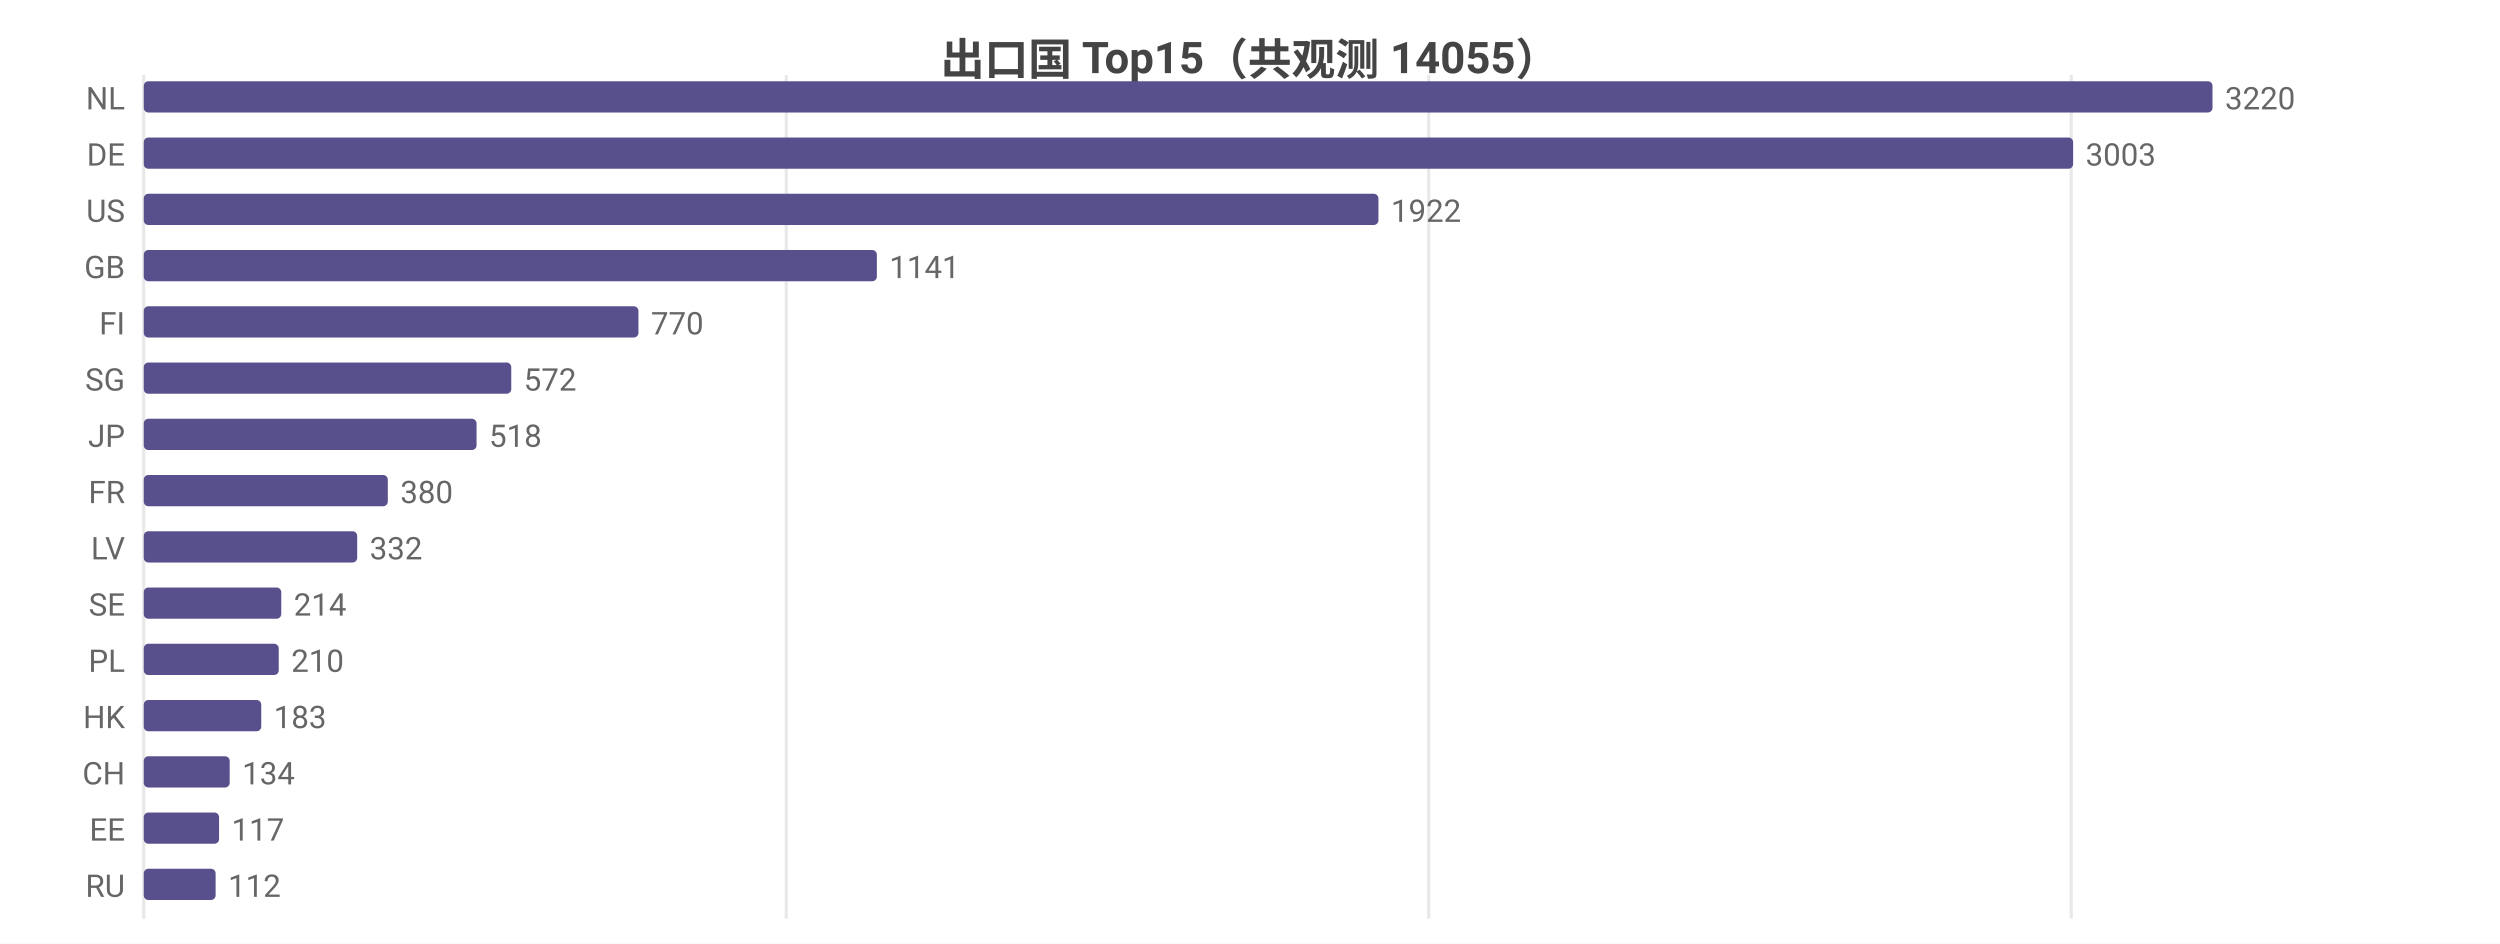
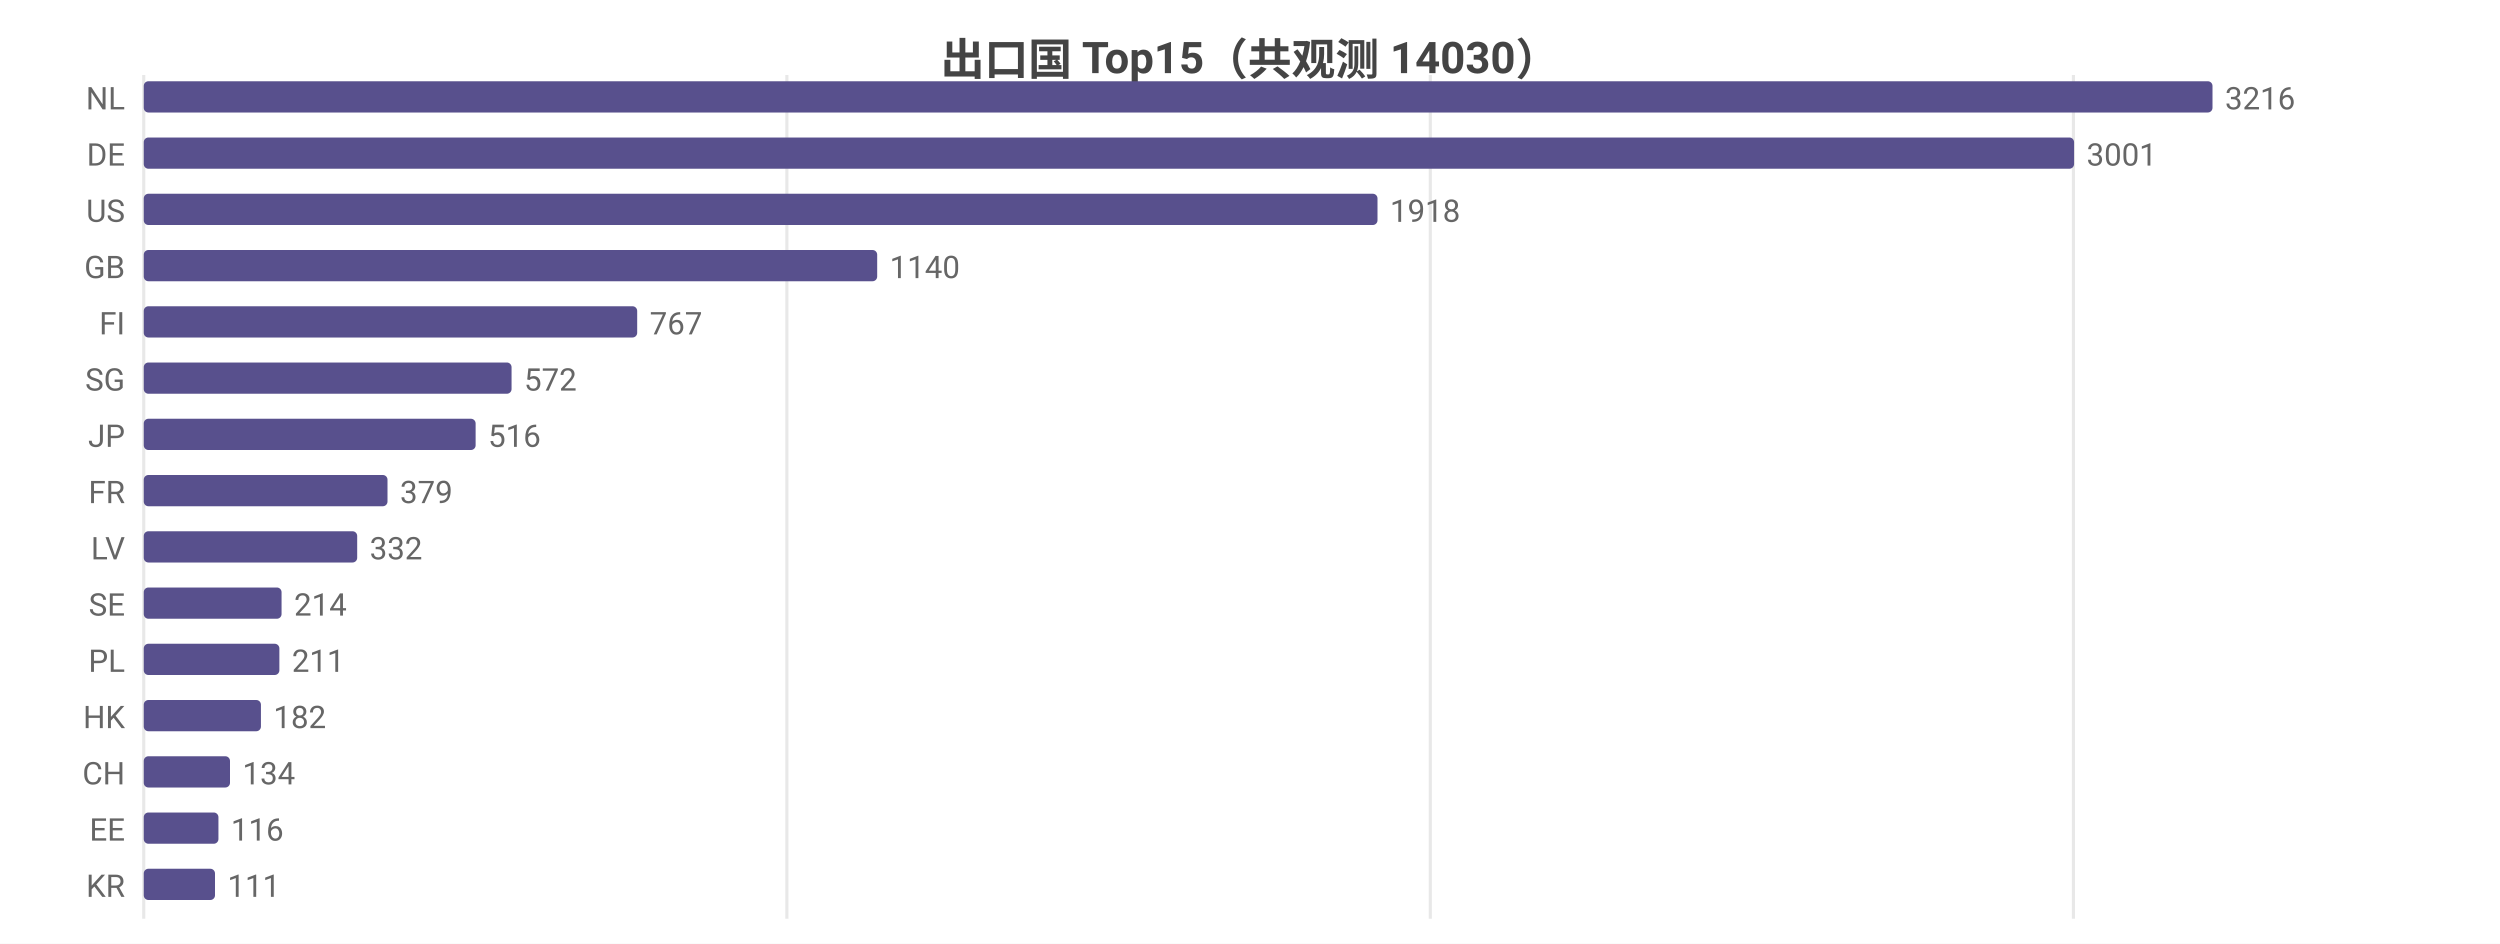
<svg xmlns="http://www.w3.org/2000/svg" width="800" height="302" viewBox="0 0 800 302">
  <rect width="800" height="302" fill="#ffffff" />
  <style>text{font-family:system-ui,-apple-system,'Segoe UI',Roboto,'PingFang SC','Microsoft YaHei','Noto Sans CJK SC',sans-serif}.g{stroke:#e8e8e8;stroke-width:1}.a{stroke:#999;stroke-width:1}.t{font-size:10px;fill:#666}.m{font-size:10px;text-anchor:middle;fill:#666}.e{font-size:10px;text-anchor:end;fill:#666}.l{font-size:11px;fill:#333}.tt{font-size:14px;font-weight:600;text-anchor:middle;fill:#444}.em{font-size:13px;text-anchor:middle;fill:#999}</style>
-   <text class="tt" x="400.0" y="24">出口国 Top15（共观测 14055）</text>
+   <text class="tt" x="400.0" y="24">出口国 Top15（共观测 14030）</text>
  <line class="g" x1="46" y1="24" x2="46" y2="294" />
-   <line class="g" x1="251.6" y1="24" x2="251.6" y2="294" />
-   <line class="g" x1="457.2" y1="24" x2="457.2" y2="294" />
-   <line class="g" x1="662.8" y1="24" x2="662.8" y2="294" />
+   <line class="g" x1="251.8" y1="24" x2="251.8" y2="294" />
+   <line class="g" x1="457.7" y1="24" x2="457.7" y2="294" />
+   <line class="g" x1="663.5" y1="24" x2="663.5" y2="294" />
  <text class="e" x="40" y="35">NL</text>
  <rect x="46" y="26" width="662" height="10" fill="#58508d" rx="1.5" />
-   <text class="t" x="712" y="35">3220</text>
+   <text class="t" x="712" y="35">3216</text>
  <text class="e" x="40" y="53">DE</text>
-   <rect x="46" y="44" width="617.4" height="10" fill="#58508d" rx="1.5" />
-   <text class="t" x="667.4" y="53">3003</text>
+   <rect x="46" y="44" width="617.7" height="10" fill="#58508d" rx="1.5" />
+   <text class="t" x="667.7" y="53">3001</text>
  <text class="e" x="40" y="71">US</text>
-   <rect x="46" y="62" width="395.1" height="10" fill="#58508d" rx="1.5" />
-   <text class="t" x="445.1" y="71">1922</text>
+   <rect x="46" y="62" width="394.8" height="10" fill="#58508d" rx="1.5" />
+   <text class="t" x="444.8" y="71">1918</text>
  <text class="e" x="40" y="89">GB</text>
-   <rect x="46" y="80" width="234.6" height="10" fill="#58508d" rx="1.5" />
-   <text class="t" x="284.6" y="89">1141</text>
+   <rect x="46" y="80" width="234.7" height="10" fill="#58508d" rx="1.5" />
+   <text class="t" x="284.7" y="89">1140</text>
  <text class="e" x="40" y="107">FI</text>
-   <rect x="46" y="98" width="158.3" height="10" fill="#58508d" rx="1.5" />
-   <text class="t" x="208.3" y="107">770</text>
+   <rect x="46" y="98" width="157.9" height="10" fill="#58508d" rx="1.5" />
+   <text class="t" x="207.9" y="107">767</text>
  <text class="e" x="40" y="125">SG</text>
-   <rect x="46" y="116" width="117.6" height="10" fill="#58508d" rx="1.5" />
-   <text class="t" x="167.6" y="125">572</text>
+   <rect x="46" y="116" width="117.7" height="10" fill="#58508d" rx="1.5" />
+   <text class="t" x="167.7" y="125">572</text>
  <text class="e" x="40" y="143">JP</text>
-   <rect x="46" y="134" width="106.5" height="10" fill="#58508d" rx="1.5" />
-   <text class="t" x="156.5" y="143">518</text>
+   <rect x="46" y="134" width="106.2" height="10" fill="#58508d" rx="1.5" />
+   <text class="t" x="156.2" y="143">516</text>
  <text class="e" x="40" y="161">FR</text>
-   <rect x="46" y="152" width="78.1" height="10" fill="#58508d" rx="1.5" />
-   <text class="t" x="128.1" y="161">380</text>
+   <rect x="46" y="152" width="78.0" height="10" fill="#58508d" rx="1.5" />
+   <text class="t" x="128.0" y="161">379</text>
  <text class="e" x="40" y="179">LV</text>
  <rect x="46" y="170" width="68.3" height="10" fill="#58508d" rx="1.5" />
  <text class="t" x="118.3" y="179">332</text>
  <text class="e" x="40" y="197">SE</text>
-   <rect x="46" y="188" width="44.0" height="10" fill="#58508d" rx="1.5" />
-   <text class="t" x="94.0" y="197">214</text>
+   <rect x="46" y="188" width="44.1" height="10" fill="#58508d" rx="1.5" />
+   <text class="t" x="94.1" y="197">214</text>
  <text class="e" x="40" y="215">PL</text>
-   <rect x="46" y="206" width="43.2" height="10" fill="#58508d" rx="1.5" />
-   <text class="t" x="93.2" y="215">210</text>
+   <rect x="46" y="206" width="43.4" height="10" fill="#58508d" rx="1.5" />
+   <text class="t" x="93.4" y="215">211</text>
  <text class="e" x="40" y="233">HK</text>
-   <rect x="46" y="224" width="37.6" height="10" fill="#58508d" rx="1.5" />
-   <text class="t" x="87.6" y="233">183</text>
+   <rect x="46" y="224" width="37.5" height="10" fill="#58508d" rx="1.5" />
+   <text class="t" x="87.5" y="233">182</text>
  <text class="e" x="40" y="251">CH</text>
-   <rect x="46" y="242" width="27.5" height="10" fill="#58508d" rx="1.5" />
-   <text class="t" x="77.5" y="251">134</text>
+   <rect x="46" y="242" width="27.6" height="10" fill="#58508d" rx="1.5" />
+   <text class="t" x="77.6" y="251">134</text>
  <text class="e" x="40" y="269">EE</text>
-   <rect x="46" y="260" width="24.1" height="10" fill="#58508d" rx="1.5" />
-   <text class="t" x="74.1" y="269">117</text>
-   <text class="e" x="40" y="287">RU</text>
-   <rect x="46" y="278" width="23.0" height="10" fill="#58508d" rx="1.5" />
-   <text class="t" x="73.0" y="287">112</text>
+   <rect x="46" y="260" width="23.9" height="10" fill="#58508d" rx="1.5" />
+   <text class="t" x="73.9" y="269">116</text>
+   <text class="e" x="40" y="287">KR</text>
+   <rect x="46" y="278" width="22.8" height="10" fill="#58508d" rx="1.5" />
+   <text class="t" x="72.8" y="287">111</text>
</svg>
